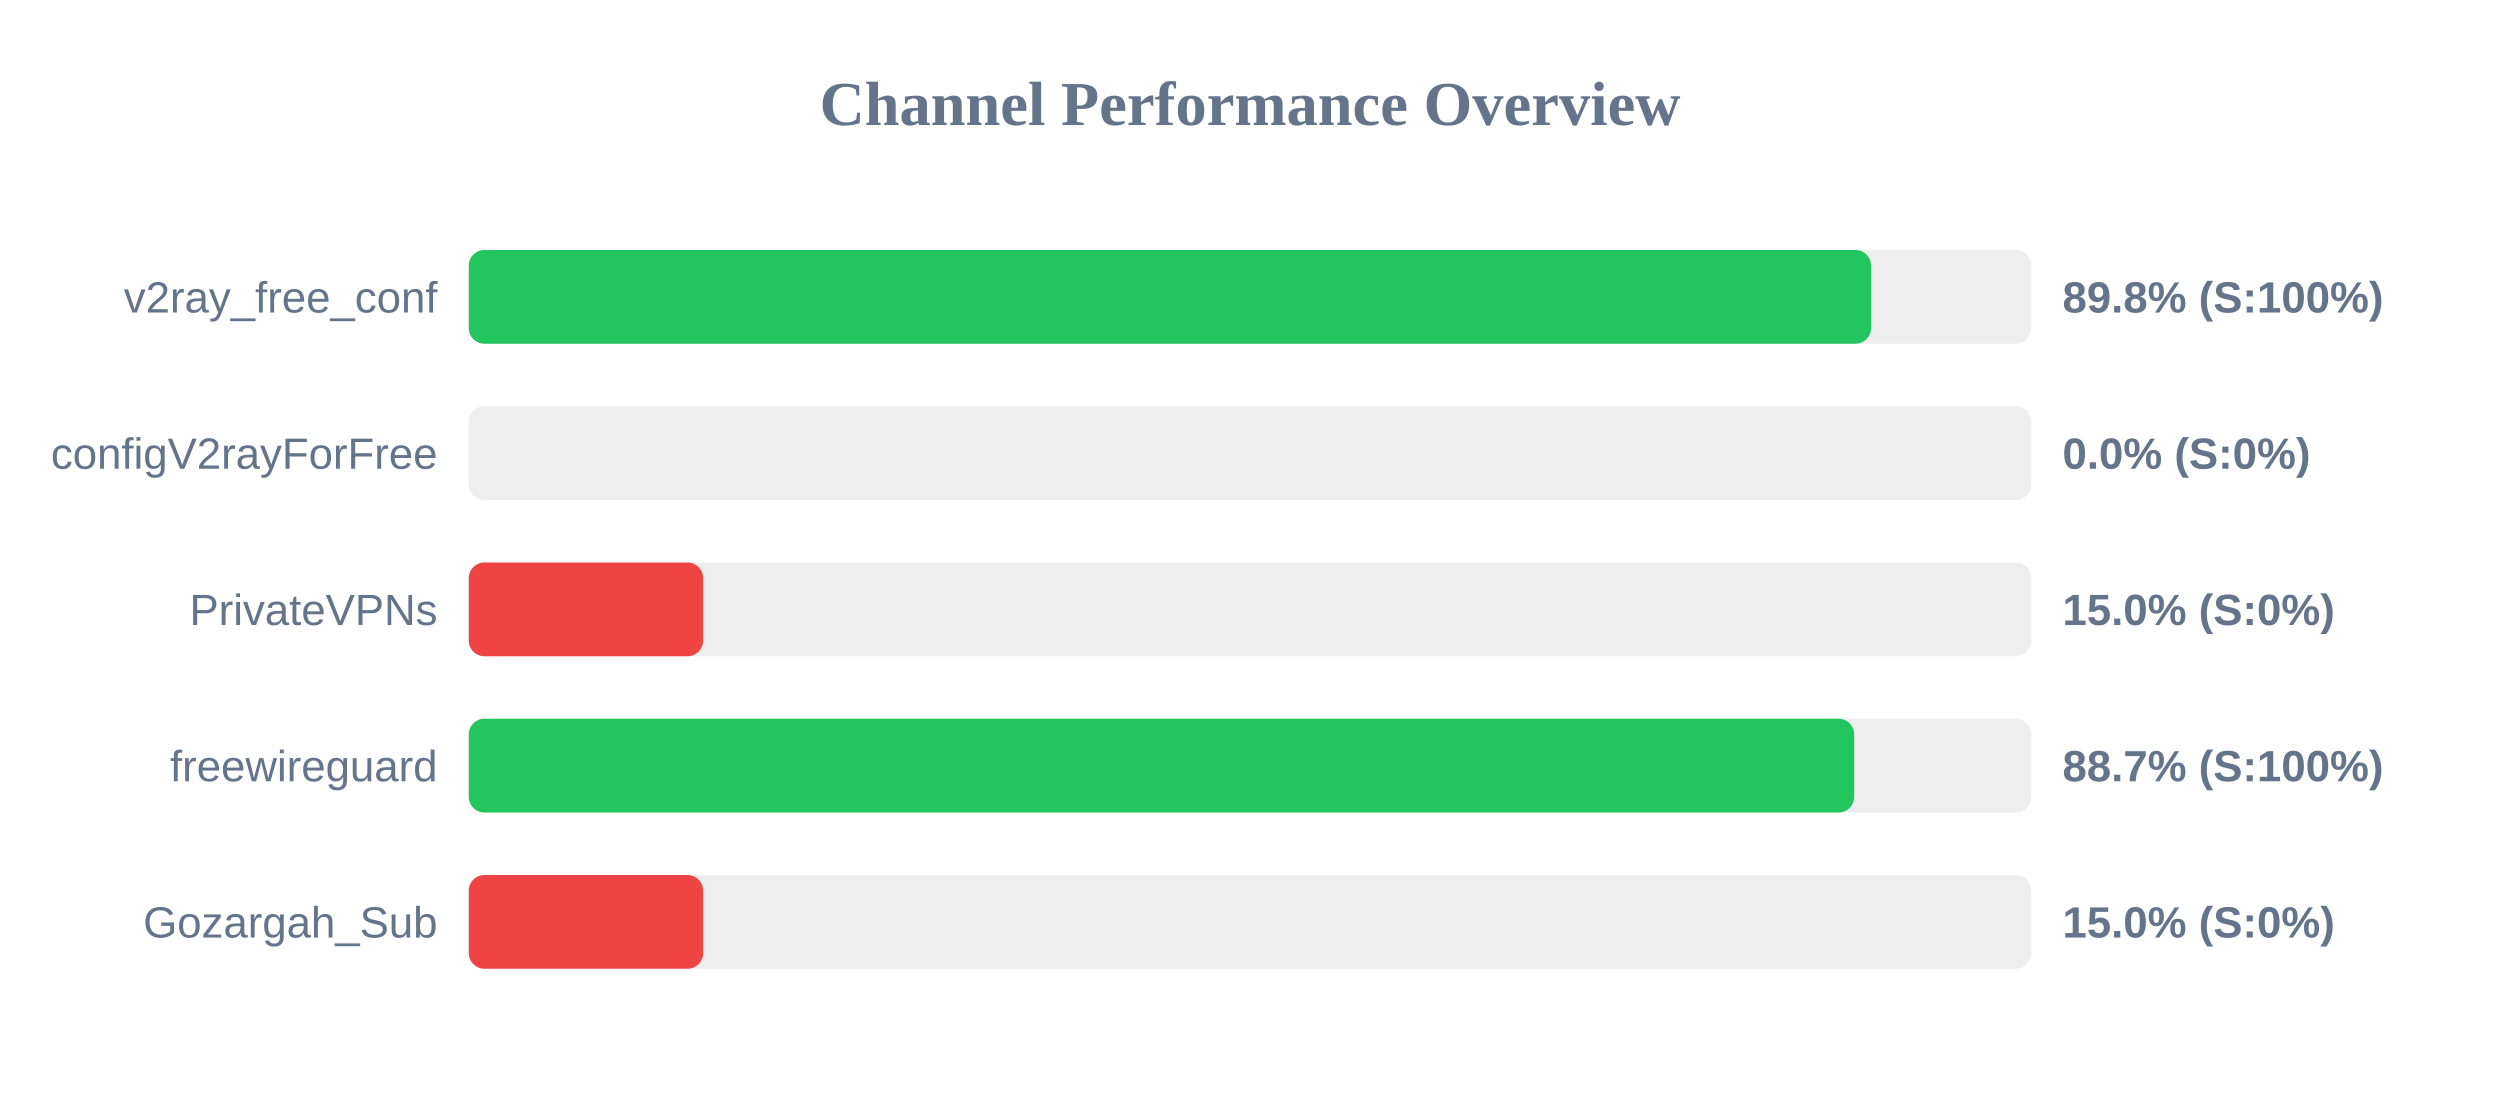
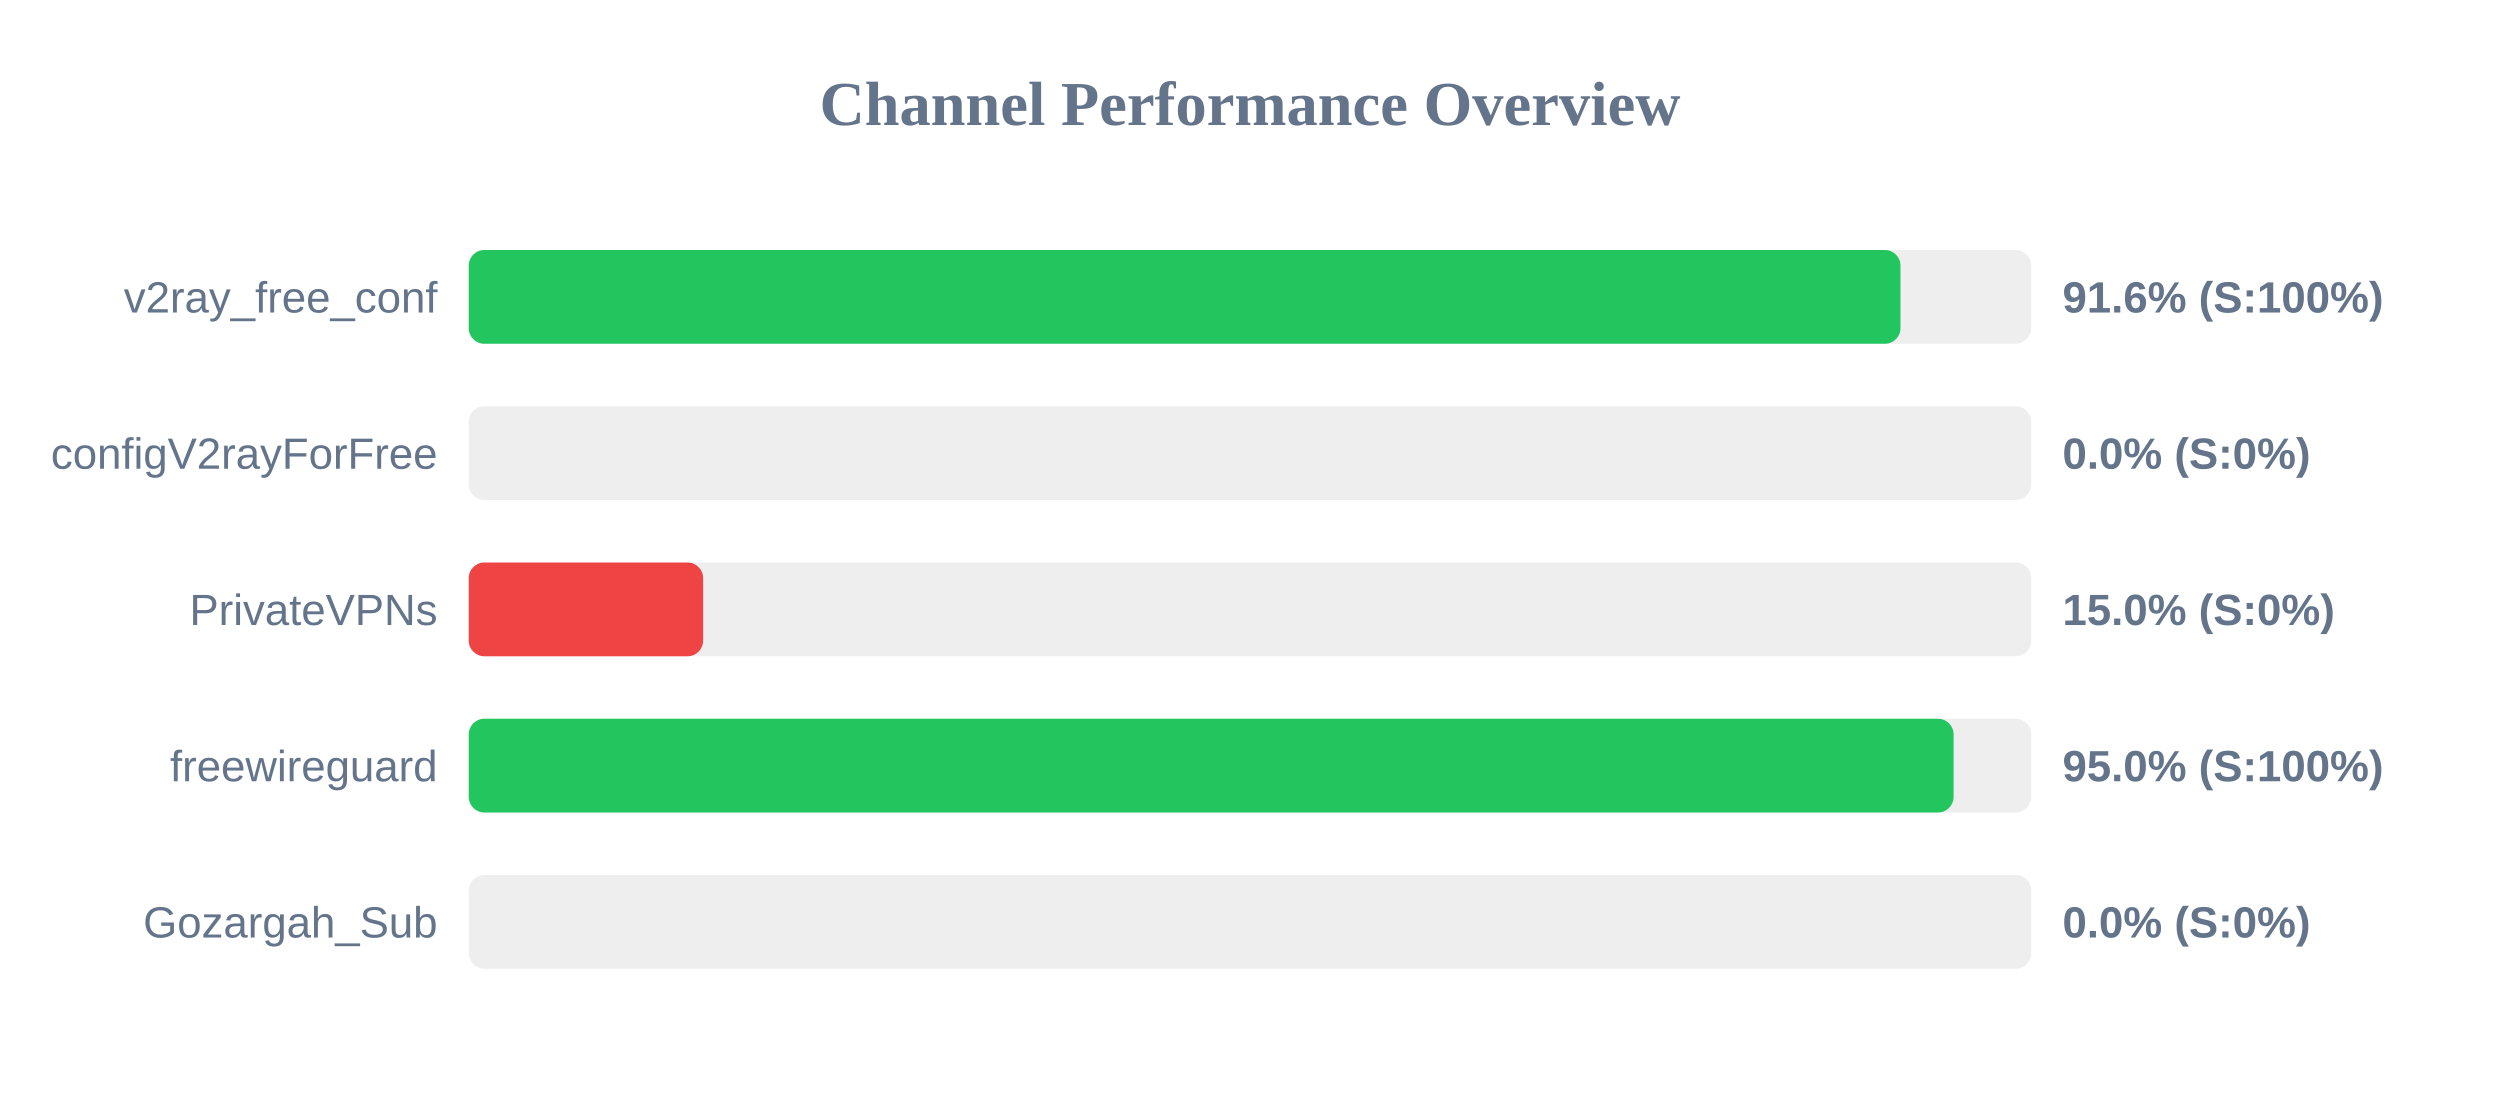
<svg xmlns="http://www.w3.org/2000/svg" width="800" height="350" version="1.1">
  <style>
        .row { font: 14px Arial; fill: #64748b; }
        .score { font: bold 14px Arial; fill: #64748b; }
    </style>
  <text x="400" y="40" text-anchor="middle" font-size="20px" font-weight="bold" fill="#64748b">Channel Performance Overview</text>
  <rect x="150" y="80" width="500" height="30" fill="#eee" rx="5" />
-   <rect x="150" y="80" width="448.75" height="30" fill="#22c55e" rx="5" />
+   <rect x="150" y="80" width="458.15" height="30" fill="#22c55e" rx="5" />
  <text x="140" y="100" text-anchor="end" class="row">v2ray_free_conf</text>
-   <text x="660" y="100" text-anchor="start" class="score">89.8% (S:100%)</text>
+   <text x="660" y="100" text-anchor="start" class="score">91.6% (S:100%)</text>
  <rect x="150" y="130" width="500" height="30" fill="#eee" rx="5" />
  <rect x="150" y="130" width="0.0" height="30" fill="#ef4444" rx="5" />
  <text x="140" y="150" text-anchor="end" class="row">configV2rayForFree</text>
  <text x="660" y="150" text-anchor="start" class="score">0.0% (S:0%)</text>
  <rect x="150" y="180" width="500" height="30" fill="#eee" rx="5" />
  <rect x="150" y="180" width="75.0" height="30" fill="#ef4444" rx="5" />
  <text x="140" y="200" text-anchor="end" class="row">PrivateVPNs</text>
  <text x="660" y="200" text-anchor="start" class="score">15.0% (S:0%)</text>
  <rect x="150" y="230" width="500" height="30" fill="#eee" rx="5" />
-   <rect x="150" y="230" width="443.35" height="30" fill="#22c55e" rx="5" />
+   <rect x="150" y="230" width="475.15" height="30" fill="#22c55e" rx="5" />
  <text x="140" y="250" text-anchor="end" class="row">freewireguard</text>
-   <text x="660" y="250" text-anchor="start" class="score">88.7% (S:100%)</text>
+   <text x="660" y="250" text-anchor="start" class="score">95.0% (S:100%)</text>
  <rect x="150" y="280" width="500" height="30" fill="#eee" rx="5" />
-   <rect x="150" y="280" width="75.0" height="30" fill="#ef4444" rx="5" />
+   <rect x="150" y="280" width="0.0" height="30" fill="#ef4444" rx="5" />
  <text x="140" y="300" text-anchor="end" class="row">Gozargah_Sub</text>
-   <text x="660" y="300" text-anchor="start" class="score">15.0% (S:0%)</text>
+   <text x="660" y="300" text-anchor="start" class="score">0.0% (S:0%)</text>
</svg>
